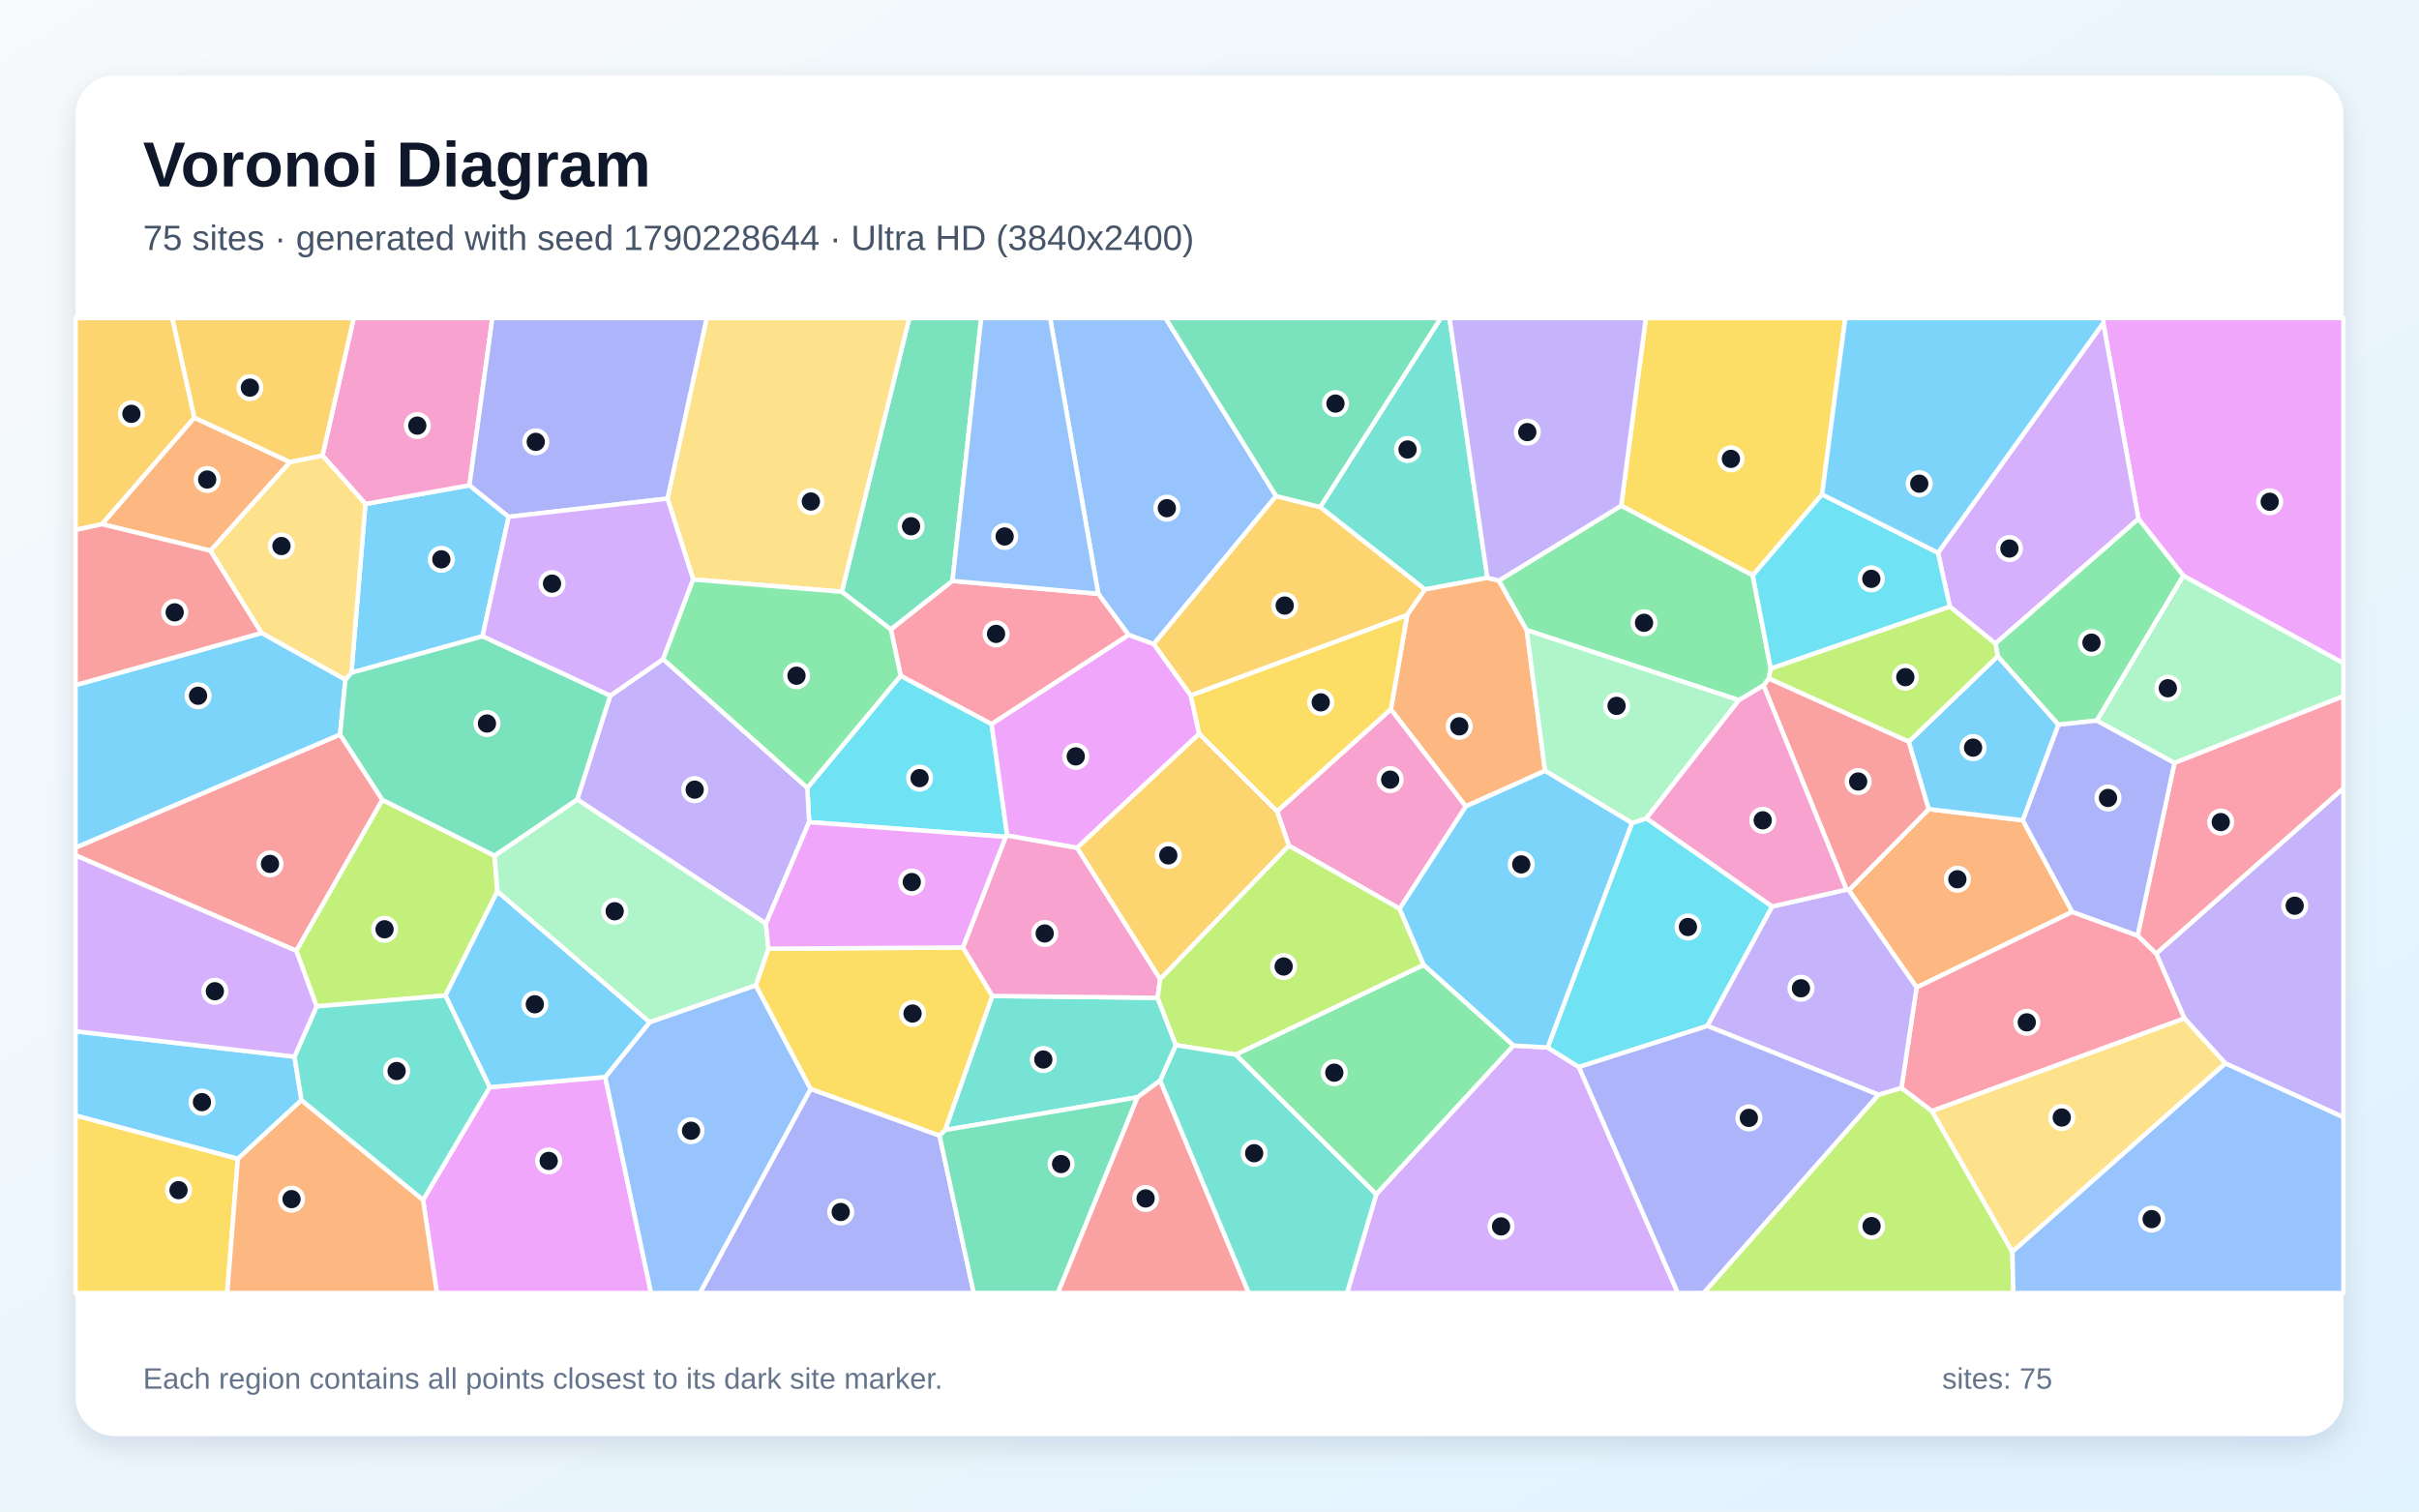
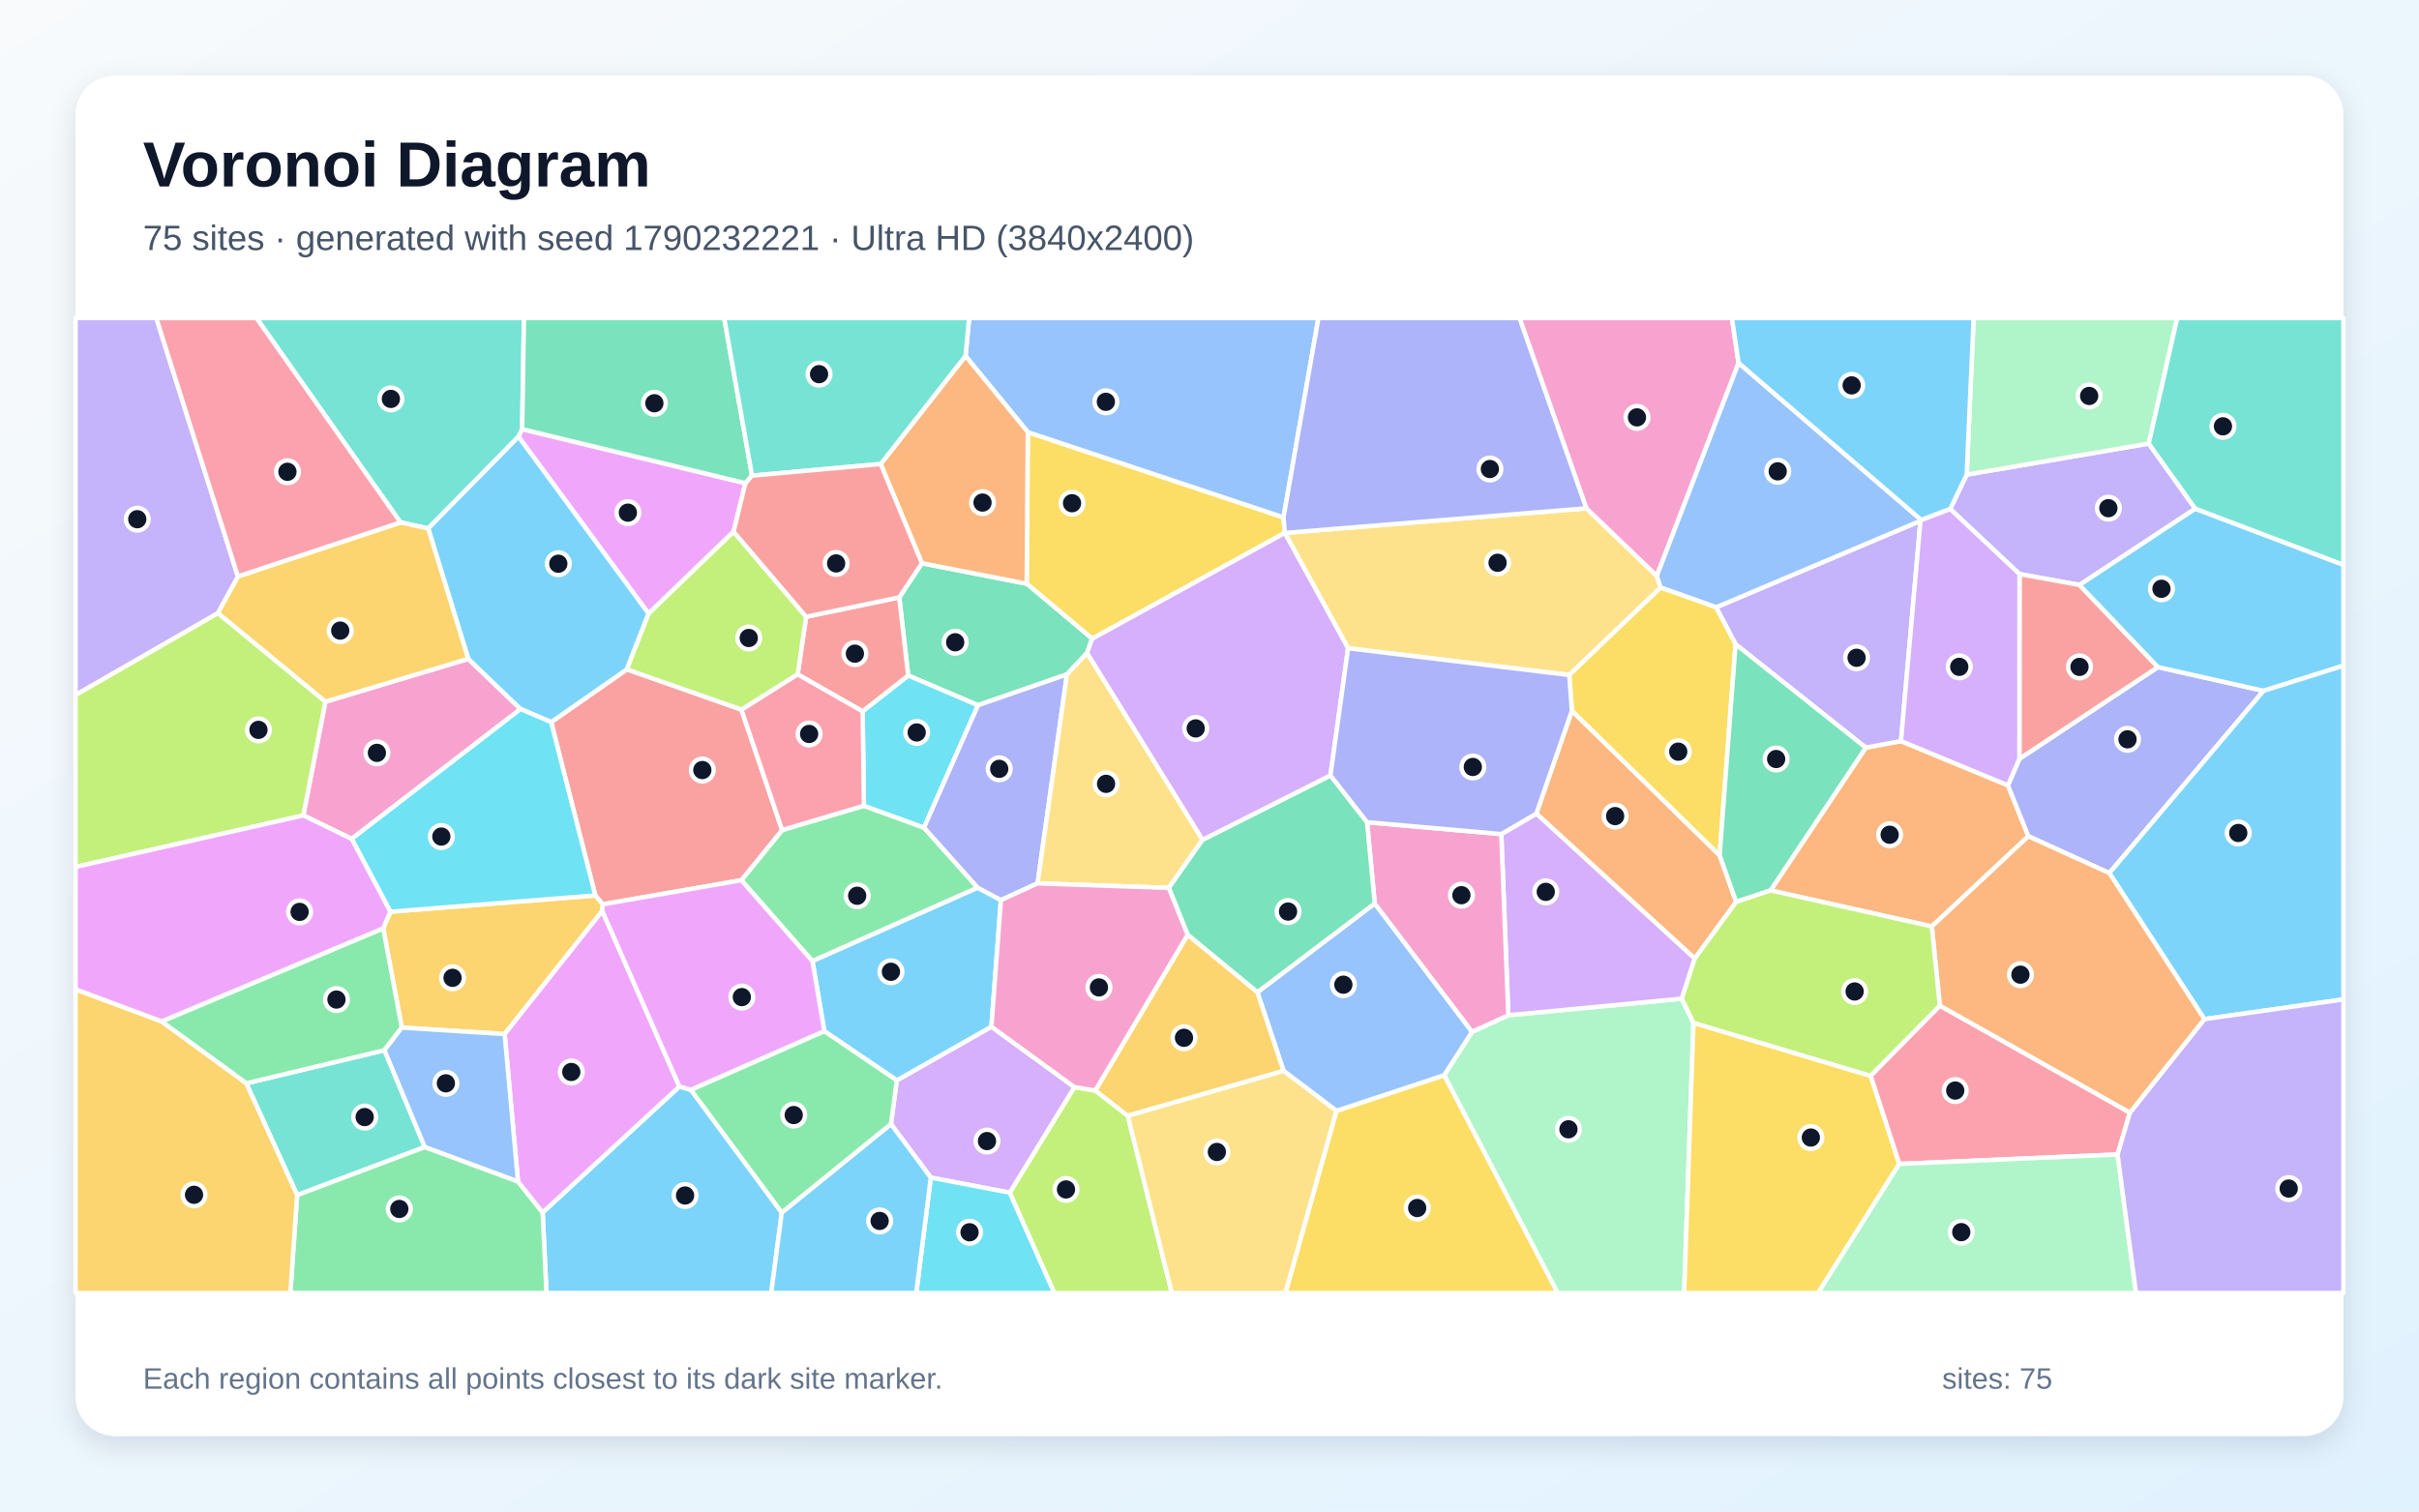
<svg xmlns="http://www.w3.org/2000/svg" width="3840" height="2400" viewBox="0 0 3840 2400" role="img" aria-labelledby="title description">
  <defs>
    <linearGradient id="background" x1="0" y1="0" x2="1" y2="1">
      <stop stop-color="#F8FAFC" />
      <stop offset="1" stop-color="#E0F2FE" />
    </linearGradient>
    <filter id="shadow" x="-5%" y="-5%" width="110%" height="110%">
      <feDropShadow dx="0" dy="15" stdDeviation="22" flood-color="#0F172A" flood-opacity=".12" />
    </filter>
  </defs>
  <rect width="3840" height="2400" fill="url(#background)" />
  <rect x="120" y="120" width="3600" height="2160" rx="63" fill="#FFFFFF" filter="url(#shadow)" />
  <g font-family="Arial, sans-serif">
    <text x="227" y="296" font-size="101" font-weight="700" fill="#0F172A">Voronoi Diagram</text>
-     <text x="227" y="397" font-size="56" fill="#475569">75 sites · generated with seed 1790228644 · Ultra HD (3840x2400)</text>
+     <text x="227" y="397" font-size="56" fill="#475569">75 sites · generated with seed 1790232221 · Ultra HD (3840x2400)</text>
  </g>
  <g stroke="#FFFFFF" stroke-width="7" stroke-linejoin="round">
-     <polygon points="765.9,1010.4 557.8,1068.2 580.1,800.2 745.2,770.5 807.5,820.6" fill="#38BDF8" fill-opacity="0.65" />
-     <polygon points="3532.6,1688.5 3467.7,1617.1 3422.8,1514.1 3720.0,1251.5 3720.0,1774.0" fill="#A78BFA" fill-opacity="0.65" />
-     <polygon points="2207.9,1126.0 2327.0,1280.3 2221.8,1443.0 2046.0,1342.8 2027.3,1288.2" fill="#F472B6" fill-opacity="0.65" />
-     <polygon points="3289.6,1447.9 3042.5,1567.9 2934.9,1413.5 3061.8,1284.7 3211.1,1302.5" fill="#FB923C" fill-opacity="0.65" />
-     <polygon points="2892.4,785.0 2782.4,913.6 2573.5,803.0 2612.7,505.0 2929.3,505.0" fill="#FACC15" fill-opacity="0.65" />
-     <polygon points="1961.4,1674.5 2260.0,1532.0 2402.8,1660.1 2184.7,1896.5" fill="#4ADE80" fill-opacity="0.65" />
-     <polygon points="2361.1,917.5 2262.0,936.0 2095.6,805.1 2287.1,505.0 2301.0,505.0" fill="#2DD4BF" fill-opacity="0.65" />
-     <polygon points="2025.7,787.6 1831.4,1022.8 1791.4,1008.1 1743.4,942.8 1667.0,505.0 1850.3,505.0" fill="#60A5FA" fill-opacity="0.65" />
-     <polygon points="671.6,1905.2 777.3,1726.3 960.8,1710.1 1033.5,2053.0 693.5,2053.0" fill="#E879F9" fill-opacity="0.65" />
-     <polygon points="1512.0,922.4 1414.3,999.5 1336.3,939.6 1443.4,505.0 1557.6,505.0" fill="#34D399" fill-opacity="0.65" />
-     <polygon points="3030.1,1177.5 3061.8,1284.7 2934.9,1413.5 2931.2,1412.5 2799.5,1088.3 2807.8,1077.1" fill="#F87171" fill-opacity="0.65" />
-     <polygon points="1286.8,1728.9 1491.4,1803.0 1545.7,2053.0 1111.0,2053.0" fill="#818CF8" fill-opacity="0.65" />
-     <polygon points="1890.3,1104.4 1831.4,1022.8 2025.7,787.6 2095.6,805.1 2262.0,936.0 2233.8,976.7" fill="#FBBF24" fill-opacity="0.65" />
-     <polygon points="2981.9,1738.2 3018.4,1727.3 3066.9,1764.2 3194.5,1987.6 3196.1,2053.0 2704.3,2053.0" fill="#A3E635" fill-opacity="0.65" />
-     <polygon points="2184.7,1896.5 2402.8,1660.1 2456.7,1663.2 2506.4,1694.2 2663.5,2053.0 2138.3,2053.0" fill="#C084FC" fill-opacity="0.65" />
-     <polygon points="3066.9,1764.2 3018.4,1727.3 3042.5,1567.9 3289.6,1447.9 3393.3,1485.5 3422.8,1514.1 3467.7,1617.1" fill="#FB7185" fill-opacity="0.65" />
-     <polygon points="1429.7,1072.9 1574.1,1149.5 1598.9,1326.8 1596.5,1328.7 1284.4,1305.4 1281.6,1250.9" fill="#22D3EE" fill-opacity="0.65" />
-     <polygon points="3451.8,1211.5 3328.3,1144.2 3465.8,914.0 3720.0,1052.9 3720.0,1105.4" fill="#86EFAC" fill-opacity="0.65" />
-     <polygon points="1336.3,939.6 1100.4,920.1 1059.6,791.7 1121.8,505.0 1443.4,505.0" fill="#FCD34D" fill-opacity="0.65" />
-     <polygon points="3171.3,1041.9 3267.7,1150.7 3211.1,1302.5 3061.8,1284.7 3030.1,1177.5" fill="#38BDF8" fill-opacity="0.65" />
-     <polygon points="467.5,1677.8 478.6,1746.8 377.6,1840.1 120.0,1771.3 120.0,1637.5" fill="#38BDF8" fill-opacity="0.65" />
-     <polygon points="1215.8,1466.5 916.2,1269.4 968.6,1104.7 1052.7,1046.5 1281.6,1250.9 1284.4,1305.4" fill="#A78BFA" fill-opacity="0.65" />
-     <polygon points="745.2,770.5 580.1,800.2 511.9,723.3 561.5,505.0 781.6,505.0" fill="#F472B6" fill-opacity="0.65" />
-     <polygon points="2233.8,976.7 2262.0,936.0 2361.1,917.5 2379.4,921.8 2423.6,1000.5 2452.6,1223.9 2327.0,1280.3 2207.9,1126.0" fill="#FB923C" fill-opacity="0.65" />
-     <polygon points="120.0,1771.3 377.6,1840.1 360.7,2053.0 120.0,2053.0" fill="#FACC15" fill-opacity="0.65" />
-     <polygon points="2760.4,1111.8 2423.6,1000.5 2379.4,921.8 2573.5,803.0 2782.4,913.6 2811.0,1061.7 2807.8,1077.1 2799.5,1088.3" fill="#4ADE80" fill-opacity="0.65" />
-     <polygon points="1866.7,1659.5 1841.8,1715.7 1805.7,1742.3 1500.2,1794.3 1575.1,1581.4 1837.6,1584.3" fill="#2DD4BF" fill-opacity="0.65" />
-     <polygon points="960.8,1710.1 1031.4,1622.9 1199.8,1564.4 1286.8,1728.9 1111.0,2053.0 1033.5,2053.0" fill="#60A5FA" fill-opacity="0.65" />
-     <polygon points="1903.7,1165.1 1709.8,1346.3 1598.9,1326.8 1574.1,1149.5 1791.4,1008.1 1831.4,1022.8 1890.3,1104.4" fill="#E879F9" fill-opacity="0.65" />
-     <polygon points="1491.4,1803.0 1500.2,1794.3 1805.7,1742.3 1679.4,2053.0 1545.7,2053.0" fill="#34D399" fill-opacity="0.65" />
-     <polygon points="607.1,1270.1 470.4,1509.8 120.0,1358.2 120.0,1345.8 539.9,1166.2" fill="#F87171" fill-opacity="0.65" />
-     <polygon points="1059.6,791.7 807.5,820.6 745.2,770.5 781.6,505.0 1121.8,505.0" fill="#818CF8" fill-opacity="0.65" />
-     <polygon points="1841.6,1554.9 1709.8,1346.3 1903.7,1165.1 2027.3,1288.2 2046.0,1342.8" fill="#FBBF24" fill-opacity="0.65" />
-     <polygon points="502.6,1598.0 470.4,1509.8 607.1,1270.1 785.1,1358.6 789.6,1415.3 707.0,1580.7" fill="#A3E635" fill-opacity="0.65" />
-     <polygon points="1059.6,791.7 1100.4,920.1 1052.7,1046.5 968.6,1104.7 765.9,1010.4 807.5,820.6" fill="#C084FC" fill-opacity="0.65" />
-     <polygon points="1574.1,1149.5 1429.7,1072.9 1414.3,999.5 1512.0,922.4 1743.4,942.8 1791.4,1008.1" fill="#FB7185" fill-opacity="0.65" />
-     <polygon points="2813.3,1439.3 2710.4,1629.0 2506.4,1694.2 2456.7,1663.2 2590.6,1306.8 2613.6,1299.3" fill="#22D3EE" fill-opacity="0.65" />
-     <polygon points="2613.6,1299.3 2590.6,1306.8 2452.6,1223.9 2423.6,1000.5 2760.4,1111.8" fill="#86EFAC" fill-opacity="0.65" />
-     <polygon points="548.3,1079.3 415.1,1005.1 333.9,874.4 460.1,733.6 511.9,723.3 580.1,800.2 557.8,1068.2" fill="#FCD34D" fill-opacity="0.65" />
-     <polygon points="707.0,1580.7 789.6,1415.3 1031.4,1622.9 960.8,1710.1 777.3,1726.3" fill="#38BDF8" fill-opacity="0.65" />
-     <polygon points="539.9,1166.2 120.0,1345.8 120.0,1087.8 415.1,1005.1 548.3,1079.3" fill="#38BDF8" fill-opacity="0.65" />
-     <polygon points="3018.4,1727.3 2981.9,1738.2 2710.4,1629.0 2813.3,1439.3 2931.2,1412.5 2934.9,1413.5 3042.5,1567.9" fill="#A78BFA" fill-opacity="0.65" />
-     <polygon points="1841.6,1554.9 1837.6,1584.3 1575.1,1581.4 1528.5,1504.4 1596.5,1328.7 1598.9,1326.8 1709.8,1346.3" fill="#F472B6" fill-opacity="0.65" />
-     <polygon points="377.6,1840.1 478.6,1746.8 671.6,1905.2 693.5,2053.0 360.7,2053.0" fill="#FB923C" fill-opacity="0.65" />
-     <polygon points="1528.5,1504.4 1575.1,1581.4 1500.2,1794.3 1491.4,1803.0 1286.8,1728.9 1199.8,1564.4 1219.7,1506.3" fill="#FACC15" fill-opacity="0.65" />
-     <polygon points="1429.7,1072.9 1281.6,1250.9 1052.7,1046.5 1100.4,920.1 1336.3,939.6 1414.3,999.5" fill="#4ADE80" fill-opacity="0.65" />
-     <polygon points="478.6,1746.8 467.5,1677.8 502.6,1598.0 707.0,1580.7 777.3,1726.3 671.6,1905.2" fill="#2DD4BF" fill-opacity="0.65" />
-     <polygon points="1512.0,922.4 1557.6,505.0 1667.0,505.0 1743.4,942.8" fill="#60A5FA" fill-opacity="0.65" />
-     <polygon points="3465.8,914.0 3394.7,823.9 3338.8,512.8 3339.2,505.0 3720.0,505.0 3720.0,1052.9" fill="#E879F9" fill-opacity="0.65" />
-     <polygon points="2095.6,805.1 2025.7,787.6 1850.3,505.0 2287.1,505.0" fill="#34D399" fill-opacity="0.65" />
-     <polygon points="1805.7,1742.3 1841.8,1715.7 1982.3,2053.0 1679.4,2053.0" fill="#F87171" fill-opacity="0.65" />
-     <polygon points="2506.4,1694.2 2710.4,1629.0 2981.9,1738.2 2704.3,2053.0 2663.5,2053.0" fill="#818CF8" fill-opacity="0.65" />
-     <polygon points="308.6,663.2 162.1,832.3 120.0,841.5 120.0,505.0 273.6,505.0" fill="#FBBF24" fill-opacity="0.65" />
-     <polygon points="1866.7,1659.5 1837.6,1584.3 1841.6,1554.9 2046.0,1342.8 2221.8,1443.0 2260.0,1532.0 1961.4,1674.5" fill="#A3E635" fill-opacity="0.65" />
-     <polygon points="3338.8,512.8 3394.7,823.9 3167.6,1021.9 3095.2,963.3 3076.4,877.7" fill="#C084FC" fill-opacity="0.65" />
-     <polygon points="3393.3,1485.5 3451.8,1211.5 3720.0,1105.4 3720.0,1251.5 3422.8,1514.1" fill="#FB7185" fill-opacity="0.65" />
-     <polygon points="3076.4,877.7 3095.2,963.3 2811.0,1061.7 2782.4,913.6 2892.4,785.0" fill="#22D3EE" fill-opacity="0.65" />
-     <polygon points="916.2,1269.4 1215.8,1466.5 1219.7,1506.3 1199.8,1564.4 1031.4,1622.9 789.6,1415.3 785.1,1358.6" fill="#86EFAC" fill-opacity="0.65" />
-     <polygon points="3194.5,1987.6 3066.9,1764.2 3467.7,1617.1 3532.6,1688.5" fill="#FCD34D" fill-opacity="0.65" />
-     <polygon points="2590.6,1306.8 2456.7,1663.2 2402.8,1660.1 2260.0,1532.0 2221.8,1443.0 2327.0,1280.3 2452.6,1223.9" fill="#38BDF8" fill-opacity="0.65" />
-     <polygon points="3338.8,512.8 3076.4,877.7 2892.4,785.0 2929.3,505.0 3339.2,505.0" fill="#38BDF8" fill-opacity="0.65" />
-     <polygon points="2573.5,803.0 2379.4,921.8 2361.1,917.5 2301.0,505.0 2612.7,505.0" fill="#A78BFA" fill-opacity="0.65" />
-     <polygon points="2813.3,1439.3 2613.6,1299.3 2760.4,1111.8 2799.5,1088.3 2931.2,1412.5" fill="#F472B6" fill-opacity="0.65" />
-     <polygon points="162.1,832.3 308.6,663.2 460.1,733.6 333.9,874.4" fill="#FB923C" fill-opacity="0.65" />
-     <polygon points="1903.7,1165.1 1890.3,1104.4 2233.8,976.7 2207.9,1126.0 2027.3,1288.2" fill="#FACC15" fill-opacity="0.65" />
-     <polygon points="3167.6,1021.9 3394.7,823.9 3465.8,914.0 3328.3,1144.2 3267.7,1150.7 3171.3,1041.9" fill="#4ADE80" fill-opacity="0.65" />
-     <polygon points="1841.8,1715.7 1866.7,1659.5 1961.4,1674.5 2184.7,1896.5 2138.3,2053.0 1982.3,2053.0" fill="#2DD4BF" fill-opacity="0.65" />
-     <polygon points="3194.5,1987.6 3532.6,1688.5 3720.0,1774.0 3720.0,2053.0 3196.1,2053.0" fill="#60A5FA" fill-opacity="0.65" />
-     <polygon points="1528.5,1504.4 1219.7,1506.3 1215.8,1466.5 1284.4,1305.4 1596.5,1328.7" fill="#E879F9" fill-opacity="0.65" />
-     <polygon points="968.6,1104.7 916.2,1269.4 785.1,1358.6 607.1,1270.1 539.9,1166.2 548.3,1079.3 557.8,1068.2 765.9,1010.4" fill="#34D399" fill-opacity="0.65" />
-     <polygon points="162.1,832.3 333.9,874.4 415.1,1005.1 120.0,1087.8 120.0,841.5" fill="#F87171" fill-opacity="0.65" />
-     <polygon points="3393.3,1485.5 3289.6,1447.9 3211.1,1302.5 3267.7,1150.7 3328.3,1144.2 3451.8,1211.5" fill="#818CF8" fill-opacity="0.65" />
-     <polygon points="511.9,723.3 460.1,733.6 308.6,663.2 273.6,505.0 561.5,505.0" fill="#FBBF24" fill-opacity="0.65" />
-     <polygon points="3095.2,963.3 3167.6,1021.9 3171.3,1041.9 3030.1,1177.5 2807.8,1077.1 2811.0,1061.7" fill="#A3E635" fill-opacity="0.65" />
-     <polygon points="502.6,1598.0 467.5,1677.8 120.0,1637.5 120.0,1358.2 470.4,1509.8" fill="#C084FC" fill-opacity="0.65" />
+     <polygon points="861.4,1925.1 1078.5,1725.2 1096.9,1730.5 1241.0,1925.3 1224.3,2053.0 867.5,2053.0" fill="#38BDF8" fill-opacity="0.65" />
+     <polygon points="3484.9,807.7 3301.1,928.8 3205.8,911.5 3095.8,808.2 3122.0,753.6 3411.0,704.3" fill="#A78BFA" fill-opacity="0.65" />
+     <polygon points="558.3,1332.0 481.5,1294.7 516.5,1114.2 743.3,1046.1 826.4,1125.8" fill="#F472B6" fill-opacity="0.65" />
+     <polygon points="3066.6,1471.0 2810.6,1413.8 2961.8,1187.1 3017.7,1176.7 3187.5,1247.0 3219.9,1327.8" fill="#FB923C" fill-opacity="0.65" />
+     <polygon points="2039.5,846.2 1733.7,1014.2 1629.8,926.8 1631.6,686.2 2037.5,821.5" fill="#FACC15" fill-opacity="0.65" />
+     <polygon points="1371.4,1279.4 1466.8,1314.1 1552.1,1409.5 1289.7,1526.1 1176.8,1397.6 1241.6,1317.9" fill="#4ADE80" fill-opacity="0.65" />
+     <polygon points="828.9,681.4 823.1,693.4 679.7,839.1 635.8,829.5 407.1,505.0 831.8,505.0" fill="#2DD4BF" fill-opacity="0.65" />
+     <polygon points="2037.5,821.5 1631.6,686.2 1532.7,565.2 1538.5,505.0 2092.9,505.0" fill="#60A5FA" fill-opacity="0.65" />
+     <polygon points="1183.3,767.2 1164.5,844.2 1029.6,974.3 823.1,693.4 828.9,681.4" fill="#E879F9" fill-opacity="0.65" />
+     <polygon points="1725.7,1036.7 1693.7,1070.8 1552.5,1119.8 1441.7,1072.6 1427.5,948.5 1463.5,894.3 1629.8,926.8 1733.7,1014.2" fill="#34D399" fill-opacity="0.65" />
+     <polygon points="874.9,1146.6 995.1,1062.8 1176.9,1126.7 1241.6,1317.9 1176.8,1397.6 956.8,1435.9 945.0,1421.8" fill="#F87171" fill-opacity="0.65" />
+     <polygon points="3348.4,1386.3 3219.9,1327.8 3187.5,1247.0 3205.6,1204.9 3425.6,1059.2 3593.2,1096.9" fill="#818CF8" fill-opacity="0.65" />
+     <polygon points="956.1,1446.4 801.1,1641.9 637.8,1631.6 608.3,1474.0 619.7,1447.6 945.0,1421.8 956.8,1435.9" fill="#FBBF24" fill-opacity="0.65" />
+     <polygon points="1602.8,1893.7 1705.5,1726.1 1738.7,1731.5 1790.3,1771.7 1860.2,2053.0 1673.6,2053.0" fill="#A3E635" fill-opacity="0.65" />
+     <polygon points="1477.6,1869.8 1414.3,1784.7 1423.6,1715.4 1573.8,1630.2 1705.5,1726.1 1602.8,1893.7" fill="#C084FC" fill-opacity="0.65" />
+     <polygon points="3079.3,1596.7 3381.1,1766.6 3361.5,1833.1 3014.9,1848.1 2969.4,1708.2" fill="#FB7185" fill-opacity="0.65" />
+     <polygon points="1369.4,1129.3 1441.7,1072.6 1552.5,1119.8 1466.8,1314.1 1371.4,1279.4" fill="#22D3EE" fill-opacity="0.65" />
+     <polygon points="2292.5,1707.2 2336.8,1638.3 2394.4,1612.0 2669.8,1585.7 2688.2,1624.0 2673.5,2053.0 2472.6,2053.0" fill="#86EFAC" fill-opacity="0.65" />
+     <polygon points="2140.0,1029.3 2039.5,846.2 2518.2,807.1 2630.1,914.4 2636.2,933.0 2491.1,1071.8" fill="#FCD34D" fill-opacity="0.65" />
+     <polygon points="1029.6,974.3 995.1,1062.8 874.9,1146.6 826.4,1125.8 743.3,1046.1 679.7,839.1 823.1,693.4" fill="#38BDF8" fill-opacity="0.65" />
+     <polygon points="1588.9,1429.2 1573.8,1630.2 1423.6,1715.4 1308.6,1637.4 1289.7,1526.1 1552.1,1409.5" fill="#38BDF8" fill-opacity="0.65" />
+     <polygon points="3017.7,1176.7 2961.8,1187.1 2755.1,1022.9 2724.2,964.3 3048.6,827.0" fill="#A78BFA" fill-opacity="0.65" />
+     <polygon points="2759.9,576.3 2630.1,914.4 2518.2,807.1 2412.1,505.0 2749.3,505.0" fill="#F472B6" fill-opacity="0.65" />
+     <polygon points="2690.3,1522.0 2438.8,1291.9 2495.3,1128.5 2729.8,1358.1 2756.1,1432.1" fill="#FB923C" fill-opacity="0.65" />
+     <polygon points="2121.5,1763.8 2292.5,1707.2 2472.6,2053.0 2040.5,2053.0" fill="#FACC15" fill-opacity="0.65" />
+     <polygon points="471.7,1897.4 674.2,1821.1 822.3,1876.0 861.4,1925.1 867.5,2053.0 460.9,2053.0" fill="#4ADE80" fill-opacity="0.65" />
+     <polygon points="674.2,1821.1 471.7,1897.4 390.9,1720.1 610.3,1667.5" fill="#2DD4BF" fill-opacity="0.65" />
+     <polygon points="2037.6,1700.4 1996.0,1575.5 2182.3,1434.5 2336.8,1638.3 2292.5,1707.2 2121.5,1763.8" fill="#60A5FA" fill-opacity="0.65" />
+     <polygon points="822.3,1876.0 801.1,1641.9 956.1,1446.4 1078.5,1725.2 861.4,1925.1" fill="#E879F9" fill-opacity="0.65" />
+     <polygon points="1193.8,755.2 1183.3,767.2 828.9,681.4 831.8,505.0 1149.6,505.0" fill="#34D399" fill-opacity="0.65" />
+     <polygon points="3425.6,1059.2 3205.6,1204.9 3205.8,911.5 3301.1,928.8" fill="#F87171" fill-opacity="0.65" />
+     <polygon points="1647.1,1402.6 1588.9,1429.2 1552.1,1409.5 1466.8,1314.1 1552.5,1119.8 1693.7,1070.8" fill="#818CF8" fill-opacity="0.65" />
+     <polygon points="377.7,915.2 635.8,829.5 679.7,839.1 743.3,1046.1 516.5,1114.2 345.7,973.5" fill="#FBBF24" fill-opacity="0.65" />
+     <polygon points="120.0,1376.5 120.0,1103.3 345.7,973.5 516.5,1114.2 481.5,1294.7" fill="#A3E635" fill-opacity="0.65" />
+     <polygon points="2383.2,1324.4 2438.8,1291.9 2690.3,1522.0 2669.8,1585.7 2394.4,1612.0" fill="#C084FC" fill-opacity="0.65" />
+     <polygon points="1176.9,1126.7 1266.2,1070.5 1369.4,1129.3 1371.4,1279.4 1241.6,1317.9" fill="#FB7185" fill-opacity="0.65" />
+     <polygon points="1477.6,1869.8 1602.8,1893.7 1673.6,2053.0 1454.5,2053.0" fill="#22D3EE" fill-opacity="0.65" />
+     <polygon points="3411.0,704.3 3122.0,753.6 3133.0,505.0 3456.2,505.0" fill="#86EFAC" fill-opacity="0.65" />
+     <polygon points="1909.0,1333.4 1855.4,1409.8 1647.1,1402.6 1693.7,1070.8 1725.7,1036.7" fill="#FCD34D" fill-opacity="0.65" />
+     <polygon points="3593.2,1096.9 3425.6,1059.2 3301.1,928.8 3484.9,807.7 3720.0,896.8 3720.0,1057.0" fill="#38BDF8" fill-opacity="0.65" />
+     <polygon points="3499.3,1618.2 3348.4,1386.3 3593.2,1096.9 3720.0,1057.0 3720.0,1586.9" fill="#38BDF8" fill-opacity="0.65" />
+     <polygon points="377.7,915.2 345.7,973.5 120.0,1103.3 120.0,505.0 248.1,505.0" fill="#A78BFA" fill-opacity="0.65" />
+     <polygon points="2383.2,1324.4 2394.4,1612.0 2336.8,1638.3 2182.3,1434.5 2170.1,1305.5" fill="#F472B6" fill-opacity="0.65" />
+     <polygon points="1398.0,736.8 1532.7,565.2 1631.6,686.2 1629.8,926.8 1463.5,894.3" fill="#FB923C" fill-opacity="0.65" />
+     <polygon points="2688.2,1624.0 2969.4,1708.2 3014.9,1848.1 2886.1,2053.0 2673.5,2053.0" fill="#FACC15" fill-opacity="0.65" />
+     <polygon points="610.3,1667.5 390.9,1720.1 256.3,1621.9 608.3,1474.0 637.8,1631.6" fill="#4ADE80" fill-opacity="0.65" />
+     <polygon points="3484.9,807.7 3411.0,704.3 3456.2,505.0 3720.0,505.0 3720.0,896.8" fill="#2DD4BF" fill-opacity="0.65" />
+     <polygon points="3050.0,825.7 3048.6,827.0 2724.2,964.3 2636.2,933.0 2630.1,914.4 2759.9,576.3" fill="#60A5FA" fill-opacity="0.65" />
+     <polygon points="956.1,1446.4 956.8,1435.9 1176.8,1397.6 1289.7,1526.1 1308.6,1637.4 1096.9,1730.5 1078.5,1725.2" fill="#E879F9" fill-opacity="0.65" />
+     <polygon points="1885.3,1484.3 1855.4,1409.8 1909.0,1333.4 2112.0,1231.2 2170.1,1305.5 2182.3,1434.5 1996.0,1575.5" fill="#34D399" fill-opacity="0.65" />
+     <polygon points="1369.4,1129.3 1266.2,1070.5 1279.7,979.3 1427.5,948.5 1441.7,1072.6" fill="#F87171" fill-opacity="0.65" />
+     <polygon points="2518.2,807.1 2039.5,846.2 2039.5,846.2 2037.5,821.5 2092.9,505.0 2412.1,505.0" fill="#818CF8" fill-opacity="0.65" />
+     <polygon points="1885.3,1484.3 1996.0,1575.5 2037.6,1700.4 1790.3,1771.7 1738.7,1731.5" fill="#FBBF24" fill-opacity="0.65" />
+     <polygon points="1279.7,979.3 1266.2,1070.5 1176.9,1126.7 995.1,1062.8 1029.6,974.3 1164.5,844.2" fill="#A3E635" fill-opacity="0.65" />
+     <polygon points="2039.5,846.2 2140.0,1029.3 2112.0,1231.2 1909.0,1333.4 1725.7,1036.7 1733.7,1014.2 2039.5,846.2" fill="#C084FC" fill-opacity="0.65" />
+     <polygon points="635.8,829.5 377.7,915.2 248.1,505.0 407.1,505.0" fill="#FB7185" fill-opacity="0.65" />
+     <polygon points="619.7,1447.6 558.3,1332.0 826.4,1125.8 874.9,1146.6 945.0,1421.8" fill="#22D3EE" fill-opacity="0.65" />
+     <polygon points="3014.9,1848.1 3361.5,1833.1 3390.8,2053.0 2886.1,2053.0" fill="#86EFAC" fill-opacity="0.65" />
+     <polygon points="1790.3,1771.7 2037.6,1700.4 2121.5,1763.8 2040.5,2053.0 1860.2,2053.0" fill="#FCD34D" fill-opacity="0.65" />
+     <polygon points="3122.0,753.6 3095.8,808.2 3050.0,825.7 2759.9,576.3 2749.3,505.0 3133.0,505.0" fill="#38BDF8" fill-opacity="0.65" />
+     <polygon points="1241.0,1925.3 1414.3,1784.7 1477.6,1869.8 1454.5,2053.0 1224.3,2053.0" fill="#38BDF8" fill-opacity="0.65" />
+     <polygon points="3361.5,1833.1 3381.1,1766.6 3499.3,1618.2 3720.0,1586.9 3720.0,2053.0 3390.8,2053.0" fill="#A78BFA" fill-opacity="0.65" />
+     <polygon points="1647.1,1402.6 1855.4,1409.8 1885.3,1484.3 1738.7,1731.5 1705.5,1726.1 1573.8,1630.2 1588.9,1429.2" fill="#F472B6" fill-opacity="0.65" />
+     <polygon points="3381.1,1766.6 3079.3,1596.7 3066.6,1471.0 3219.9,1327.8 3348.4,1386.3 3499.3,1618.2" fill="#FB923C" fill-opacity="0.65" />
+     <polygon points="2729.8,1358.1 2495.3,1128.5 2491.1,1071.8 2636.2,933.0 2724.2,964.3 2755.1,1022.9" fill="#FACC15" fill-opacity="0.65" />
+     <polygon points="1241.0,1925.3 1096.9,1730.5 1308.6,1637.4 1423.6,1715.4 1414.3,1784.7" fill="#4ADE80" fill-opacity="0.65" />
+     <polygon points="1532.7,565.2 1398.0,736.8 1193.8,755.2 1149.6,505.0 1538.5,505.0" fill="#2DD4BF" fill-opacity="0.65" />
+     <polygon points="822.3,1876.0 674.2,1821.1 610.3,1667.5 637.8,1631.6 801.1,1641.9" fill="#60A5FA" fill-opacity="0.65" />
+     <polygon points="256.3,1621.9 120.0,1571.1 120.0,1376.5 481.5,1294.7 558.3,1332.0 619.7,1447.6 608.3,1474.0" fill="#E879F9" fill-opacity="0.65" />
+     <polygon points="2756.1,1432.1 2729.8,1358.1 2755.1,1022.9 2961.8,1187.1 2810.6,1413.8" fill="#34D399" fill-opacity="0.65" />
+     <polygon points="1193.8,755.2 1398.0,736.8 1463.5,894.3 1427.5,948.5 1279.7,979.3 1164.5,844.2 1183.3,767.2" fill="#F87171" fill-opacity="0.65" />
+     <polygon points="2495.3,1128.5 2438.8,1291.9 2383.2,1324.4 2170.1,1305.5 2112.0,1231.2 2140.0,1029.3 2491.1,1071.8" fill="#818CF8" fill-opacity="0.65" />
+     <polygon points="120.0,1571.1 256.3,1621.9 390.9,1720.1 471.7,1897.4 460.9,2053.0 120.0,2053.0" fill="#FBBF24" fill-opacity="0.65" />
+     <polygon points="2688.2,1624.0 2669.8,1585.7 2690.3,1522.0 2756.1,1432.1 2810.6,1413.8 3066.6,1471.0 3079.3,1596.7 2969.4,1708.2" fill="#A3E635" fill-opacity="0.65" />
+     <polygon points="3205.6,1204.9 3187.5,1247.0 3017.7,1176.7 3048.6,827.0 3050.0,825.7 3095.8,808.2 3205.8,911.5" fill="#C084FC" fill-opacity="0.65" />
  </g>
  <g>
-     <circle cx="700.6" cy="888.1" r="18" fill="#0F172A" stroke="#FFFFFF" stroke-width="7" />
-     <circle cx="3642.7" cy="1438.1" r="18" fill="#0F172A" stroke="#FFFFFF" stroke-width="7" />
-     <circle cx="2206.8" cy="1237.9" r="18" fill="#0F172A" stroke="#FFFFFF" stroke-width="7" />
-     <circle cx="3107.2" cy="1396.1" r="18" fill="#0F172A" stroke="#FFFFFF" stroke-width="7" />
-     <circle cx="2747.7" cy="728.6" r="18" fill="#0F172A" stroke="#FFFFFF" stroke-width="7" />
-     <circle cx="2118.1" cy="1703.2" r="18" fill="#0F172A" stroke="#FFFFFF" stroke-width="7" />
-     <circle cx="2234.4" cy="713.7" r="18" fill="#0F172A" stroke="#FFFFFF" stroke-width="7" />
-     <circle cx="1852.3" cy="806.9" r="18" fill="#0F172A" stroke="#FFFFFF" stroke-width="7" />
-     <circle cx="871.0" cy="1843.3" r="18" fill="#0F172A" stroke="#FFFFFF" stroke-width="7" />
-     <circle cx="1446.3" cy="835.6" r="18" fill="#0F172A" stroke="#FFFFFF" stroke-width="7" />
-     <circle cx="2949.7" cy="1240.9" r="18" fill="#0F172A" stroke="#FFFFFF" stroke-width="7" />
-     <circle cx="1334.6" cy="1924.4" r="18" fill="#0F172A" stroke="#FFFFFF" stroke-width="7" />
-     <circle cx="2039.4" cy="961.5" r="18" fill="#0F172A" stroke="#FFFFFF" stroke-width="7" />
-     <circle cx="2971.0" cy="1946.8" r="18" fill="#0F172A" stroke="#FFFFFF" stroke-width="7" />
-     <circle cx="2382.8" cy="1947.3" r="18" fill="#0F172A" stroke="#FFFFFF" stroke-width="7" />
-     <circle cx="3217.4" cy="1623.3" r="18" fill="#0F172A" stroke="#FFFFFF" stroke-width="7" />
-     <circle cx="1459.8" cy="1235.5" r="18" fill="#0F172A" stroke="#FFFFFF" stroke-width="7" />
-     <circle cx="3441.3" cy="1092.8" r="18" fill="#0F172A" stroke="#FFFFFF" stroke-width="7" />
-     <circle cx="1287.2" cy="796.3" r="18" fill="#0F172A" stroke="#FFFFFF" stroke-width="7" />
-     <circle cx="3132.1" cy="1187.1" r="18" fill="#0F172A" stroke="#FFFFFF" stroke-width="7" />
-     <circle cx="320.6" cy="1750.0" r="18" fill="#0F172A" stroke="#FFFFFF" stroke-width="7" />
-     <circle cx="1102.8" cy="1253.8" r="18" fill="#0F172A" stroke="#FFFFFF" stroke-width="7" />
-     <circle cx="662.4" cy="675.8" r="18" fill="#0F172A" stroke="#FFFFFF" stroke-width="7" />
-     <circle cx="2316.5" cy="1153.3" r="18" fill="#0F172A" stroke="#FFFFFF" stroke-width="7" />
-     <circle cx="283.4" cy="1889.7" r="18" fill="#0F172A" stroke="#FFFFFF" stroke-width="7" />
-     <circle cx="2609.8" cy="988.9" r="18" fill="#0F172A" stroke="#FFFFFF" stroke-width="7" />
-     <circle cx="1656.2" cy="1682.3" r="18" fill="#0F172A" stroke="#FFFFFF" stroke-width="7" />
-     <circle cx="1097.0" cy="1795.4" r="18" fill="#0F172A" stroke="#FFFFFF" stroke-width="7" />
-     <circle cx="1707.7" cy="1201.0" r="18" fill="#0F172A" stroke="#FFFFFF" stroke-width="7" />
-     <circle cx="1684.4" cy="1848.3" r="18" fill="#0F172A" stroke="#FFFFFF" stroke-width="7" />
-     <circle cx="428.6" cy="1371.7" r="18" fill="#0F172A" stroke="#FFFFFF" stroke-width="7" />
-     <circle cx="850.5" cy="701.6" r="18" fill="#0F172A" stroke="#FFFFFF" stroke-width="7" />
-     <circle cx="1854.6" cy="1358.2" r="18" fill="#0F172A" stroke="#FFFFFF" stroke-width="7" />
-     <circle cx="610.5" cy="1475.5" r="18" fill="#0F172A" stroke="#FFFFFF" stroke-width="7" />
-     <circle cx="876.3" cy="926.7" r="18" fill="#0F172A" stroke="#FFFFFF" stroke-width="7" />
-     <circle cx="1581.2" cy="1006.5" r="18" fill="#0F172A" stroke="#FFFFFF" stroke-width="7" />
-     <circle cx="2679.5" cy="1471.9" r="18" fill="#0F172A" stroke="#FFFFFF" stroke-width="7" />
-     <circle cx="2566.2" cy="1120.8" r="18" fill="#0F172A" stroke="#FFFFFF" stroke-width="7" />
-     <circle cx="446.8" cy="867.0" r="18" fill="#0F172A" stroke="#FFFFFF" stroke-width="7" />
-     <circle cx="849.0" cy="1594.6" r="18" fill="#0F172A" stroke="#FFFFFF" stroke-width="7" />
-     <circle cx="314.4" cy="1104.7" r="18" fill="#0F172A" stroke="#FFFFFF" stroke-width="7" />
-     <circle cx="2858.9" cy="1569.2" r="18" fill="#0F172A" stroke="#FFFFFF" stroke-width="7" />
-     <circle cx="1658.4" cy="1482.2" r="18" fill="#0F172A" stroke="#FFFFFF" stroke-width="7" />
-     <circle cx="462.8" cy="1904.0" r="18" fill="#0F172A" stroke="#FFFFFF" stroke-width="7" />
-     <circle cx="1448.6" cy="1609.3" r="18" fill="#0F172A" stroke="#FFFFFF" stroke-width="7" />
-     <circle cx="1264.4" cy="1072.9" r="18" fill="#0F172A" stroke="#FFFFFF" stroke-width="7" />
-     <circle cx="629.6" cy="1700.6" r="18" fill="#0F172A" stroke="#FFFFFF" stroke-width="7" />
-     <circle cx="1594.8" cy="851.8" r="18" fill="#0F172A" stroke="#FFFFFF" stroke-width="7" />
-     <circle cx="3603.0" cy="796.7" r="18" fill="#0F172A" stroke="#FFFFFF" stroke-width="7" />
-     <circle cx="2120.0" cy="640.8" r="18" fill="#0F172A" stroke="#FFFFFF" stroke-width="7" />
-     <circle cx="1818.6" cy="1902.9" r="18" fill="#0F172A" stroke="#FFFFFF" stroke-width="7" />
-     <circle cx="2776.2" cy="1775.0" r="18" fill="#0F172A" stroke="#FFFFFF" stroke-width="7" />
-     <circle cx="208.6" cy="657.1" r="18" fill="#0F172A" stroke="#FFFFFF" stroke-width="7" />
-     <circle cx="2037.7" cy="1534.6" r="18" fill="#0F172A" stroke="#FFFFFF" stroke-width="7" />
-     <circle cx="3189.8" cy="871.0" r="18" fill="#0F172A" stroke="#FFFFFF" stroke-width="7" />
-     <circle cx="3525.3" cy="1305.3" r="18" fill="#0F172A" stroke="#FFFFFF" stroke-width="7" />
-     <circle cx="2970.6" cy="919.1" r="18" fill="#0F172A" stroke="#FFFFFF" stroke-width="7" />
-     <circle cx="975.8" cy="1446.9" r="18" fill="#0F172A" stroke="#FFFFFF" stroke-width="7" />
-     <circle cx="3272.9" cy="1774.4" r="18" fill="#0F172A" stroke="#FFFFFF" stroke-width="7" />
-     <circle cx="2414.9" cy="1372.5" r="18" fill="#0F172A" stroke="#FFFFFF" stroke-width="7" />
-     <circle cx="3046.7" cy="768.0" r="18" fill="#0F172A" stroke="#FFFFFF" stroke-width="7" />
-     <circle cx="2424.5" cy="686.1" r="18" fill="#0F172A" stroke="#FFFFFF" stroke-width="7" />
-     <circle cx="2798.2" cy="1302.5" r="18" fill="#0F172A" stroke="#FFFFFF" stroke-width="7" />
-     <circle cx="328.9" cy="761.4" r="18" fill="#0F172A" stroke="#FFFFFF" stroke-width="7" />
-     <circle cx="2096.6" cy="1115.2" r="18" fill="#0F172A" stroke="#FFFFFF" stroke-width="7" />
-     <circle cx="3320.1" cy="1020.4" r="18" fill="#0F172A" stroke="#FFFFFF" stroke-width="7" />
-     <circle cx="1990.9" cy="1831.1" r="18" fill="#0F172A" stroke="#FFFFFF" stroke-width="7" />
-     <circle cx="3415.6" cy="1935.7" r="18" fill="#0F172A" stroke="#FFFFFF" stroke-width="7" />
-     <circle cx="1447.4" cy="1400.5" r="18" fill="#0F172A" stroke="#FFFFFF" stroke-width="7" />
-     <circle cx="773.0" cy="1148.8" r="18" fill="#0F172A" stroke="#FFFFFF" stroke-width="7" />
-     <circle cx="277.3" cy="972.3" r="18" fill="#0F172A" stroke="#FFFFFF" stroke-width="7" />
-     <circle cx="3346.3" cy="1267.0" r="18" fill="#0F172A" stroke="#FFFFFF" stroke-width="7" />
-     <circle cx="396.7" cy="615.5" r="18" fill="#0F172A" stroke="#FFFFFF" stroke-width="7" />
-     <circle cx="3024.6" cy="1075.2" r="18" fill="#0F172A" stroke="#FFFFFF" stroke-width="7" />
-     <circle cx="341.1" cy="1573.9" r="18" fill="#0F172A" stroke="#FFFFFF" stroke-width="7" />
+     <circle cx="1087.5" cy="1898.2" r="18" fill="#0F172A" stroke="#FFFFFF" stroke-width="7" />
+     <circle cx="3346.9" cy="806.9" r="18" fill="#0F172A" stroke="#FFFFFF" stroke-width="7" />
+     <circle cx="598.3" cy="1195.4" r="18" fill="#0F172A" stroke="#FFFFFF" stroke-width="7" />
+     <circle cx="2999.7" cy="1325.4" r="18" fill="#0F172A" stroke="#FFFFFF" stroke-width="7" />
+     <circle cx="1701.8" cy="799.0" r="18" fill="#0F172A" stroke="#FFFFFF" stroke-width="7" />
+     <circle cx="1360.7" cy="1422.3" r="18" fill="#0F172A" stroke="#FFFFFF" stroke-width="7" />
+     <circle cx="620.5" cy="633.4" r="18" fill="#0F172A" stroke="#FFFFFF" stroke-width="7" />
+     <circle cx="1755.5" cy="638.0" r="18" fill="#0F172A" stroke="#FFFFFF" stroke-width="7" />
+     <circle cx="996.7" cy="814.0" r="18" fill="#0F172A" stroke="#FFFFFF" stroke-width="7" />
+     <circle cx="1516.3" cy="1019.8" r="18" fill="#0F172A" stroke="#FFFFFF" stroke-width="7" />
+     <circle cx="1114.9" cy="1222.7" r="18" fill="#0F172A" stroke="#FFFFFF" stroke-width="7" />
+     <circle cx="3377.3" cy="1173.9" r="18" fill="#0F172A" stroke="#FFFFFF" stroke-width="7" />
+     <circle cx="718.4" cy="1552.6" r="18" fill="#0F172A" stroke="#FFFFFF" stroke-width="7" />
+     <circle cx="1692.2" cy="1888.6" r="18" fill="#0F172A" stroke="#FFFFFF" stroke-width="7" />
+     <circle cx="1566.8" cy="1811.8" r="18" fill="#0F172A" stroke="#FFFFFF" stroke-width="7" />
+     <circle cx="3103.8" cy="1731.6" r="18" fill="#0F172A" stroke="#FFFFFF" stroke-width="7" />
+     <circle cx="1455.2" cy="1163.0" r="18" fill="#0F172A" stroke="#FFFFFF" stroke-width="7" />
+     <circle cx="2489.8" cy="1793.1" r="18" fill="#0F172A" stroke="#FFFFFF" stroke-width="7" />
+     <circle cx="2377.3" cy="893.6" r="18" fill="#0F172A" stroke="#FFFFFF" stroke-width="7" />
+     <circle cx="886.3" cy="895.1" r="18" fill="#0F172A" stroke="#FFFFFF" stroke-width="7" />
+     <circle cx="1414.3" cy="1543.0" r="18" fill="#0F172A" stroke="#FFFFFF" stroke-width="7" />
+     <circle cx="2947.2" cy="1044.4" r="18" fill="#0F172A" stroke="#FFFFFF" stroke-width="7" />
+     <circle cx="2598.6" cy="662.7" r="18" fill="#0F172A" stroke="#FFFFFF" stroke-width="7" />
+     <circle cx="2563.9" cy="1295.8" r="18" fill="#0F172A" stroke="#FFFFFF" stroke-width="7" />
+     <circle cx="2249.7" cy="1918.1" r="18" fill="#0F172A" stroke="#FFFFFF" stroke-width="7" />
+     <circle cx="633.9" cy="1919.6" r="18" fill="#0F172A" stroke="#FFFFFF" stroke-width="7" />
+     <circle cx="578.9" cy="1773.7" r="18" fill="#0F172A" stroke="#FFFFFF" stroke-width="7" />
+     <circle cx="2132.5" cy="1563.5" r="18" fill="#0F172A" stroke="#FFFFFF" stroke-width="7" />
+     <circle cx="906.9" cy="1702.1" r="18" fill="#0F172A" stroke="#FFFFFF" stroke-width="7" />
+     <circle cx="1038.8" cy="640.3" r="18" fill="#0F172A" stroke="#FFFFFF" stroke-width="7" />
+     <circle cx="3301.1" cy="1058.9" r="18" fill="#0F172A" stroke="#FFFFFF" stroke-width="7" />
+     <circle cx="1586.2" cy="1220.8" r="18" fill="#0F172A" stroke="#FFFFFF" stroke-width="7" />
+     <circle cx="540.1" cy="1001.3" r="18" fill="#0F172A" stroke="#FFFFFF" stroke-width="7" />
+     <circle cx="410.3" cy="1158.9" r="18" fill="#0F172A" stroke="#FFFFFF" stroke-width="7" />
+     <circle cx="2453.8" cy="1416.1" r="18" fill="#0F172A" stroke="#FFFFFF" stroke-width="7" />
+     <circle cx="1284.4" cy="1165.4" r="18" fill="#0F172A" stroke="#FFFFFF" stroke-width="7" />
+     <circle cx="1539.1" cy="1956.6" r="18" fill="#0F172A" stroke="#FFFFFF" stroke-width="7" />
+     <circle cx="3316.4" cy="628.7" r="18" fill="#0F172A" stroke="#FFFFFF" stroke-width="7" />
+     <circle cx="1755.8" cy="1244.6" r="18" fill="#0F172A" stroke="#FFFFFF" stroke-width="7" />
+     <circle cx="3431.2" cy="934.9" r="18" fill="#0F172A" stroke="#FFFFFF" stroke-width="7" />
+     <circle cx="3553.1" cy="1322.6" r="18" fill="#0F172A" stroke="#FFFFFF" stroke-width="7" />
+     <circle cx="217.9" cy="824.4" r="18" fill="#0F172A" stroke="#FFFFFF" stroke-width="7" />
+     <circle cx="2319.9" cy="1421.4" r="18" fill="#0F172A" stroke="#FFFFFF" stroke-width="7" />
+     <circle cx="1559.7" cy="798.0" r="18" fill="#0F172A" stroke="#FFFFFF" stroke-width="7" />
+     <circle cx="2874.6" cy="1806.2" r="18" fill="#0F172A" stroke="#FFFFFF" stroke-width="7" />
+     <circle cx="534.1" cy="1587.1" r="18" fill="#0F172A" stroke="#FFFFFF" stroke-width="7" />
+     <circle cx="3528.8" cy="676.9" r="18" fill="#0F172A" stroke="#FFFFFF" stroke-width="7" />
+     <circle cx="2822.0" cy="748.4" r="18" fill="#0F172A" stroke="#FFFFFF" stroke-width="7" />
+     <circle cx="1177.6" cy="1583.2" r="18" fill="#0F172A" stroke="#FFFFFF" stroke-width="7" />
+     <circle cx="2044.7" cy="1447.4" r="18" fill="#0F172A" stroke="#FFFFFF" stroke-width="7" />
+     <circle cx="1357.1" cy="1037.9" r="18" fill="#0F172A" stroke="#FFFFFF" stroke-width="7" />
+     <circle cx="2365.1" cy="744.7" r="18" fill="#0F172A" stroke="#FFFFFF" stroke-width="7" />
+     <circle cx="1879.5" cy="1647.8" r="18" fill="#0F172A" stroke="#FFFFFF" stroke-width="7" />
+     <circle cx="1188.6" cy="1013.0" r="18" fill="#0F172A" stroke="#FFFFFF" stroke-width="7" />
+     <circle cx="1898.1" cy="1156.6" r="18" fill="#0F172A" stroke="#FFFFFF" stroke-width="7" />
+     <circle cx="456.3" cy="749.1" r="18" fill="#0F172A" stroke="#FFFFFF" stroke-width="7" />
+     <circle cx="700.6" cy="1328.3" r="18" fill="#0F172A" stroke="#FFFFFF" stroke-width="7" />
+     <circle cx="3113.4" cy="1956.4" r="18" fill="#0F172A" stroke="#FFFFFF" stroke-width="7" />
+     <circle cx="1931.7" cy="1829.1" r="18" fill="#0F172A" stroke="#FFFFFF" stroke-width="7" />
+     <circle cx="2939.4" cy="611.9" r="18" fill="#0F172A" stroke="#FFFFFF" stroke-width="7" />
+     <circle cx="1396.4" cy="1938.6" r="18" fill="#0F172A" stroke="#FFFFFF" stroke-width="7" />
+     <circle cx="3633.2" cy="1887.2" r="18" fill="#0F172A" stroke="#FFFFFF" stroke-width="7" />
+     <circle cx="1744.5" cy="1567.8" r="18" fill="#0F172A" stroke="#FFFFFF" stroke-width="7" />
+     <circle cx="3207.3" cy="1547.6" r="18" fill="#0F172A" stroke="#FFFFFF" stroke-width="7" />
+     <circle cx="2664.1" cy="1193.5" r="18" fill="#0F172A" stroke="#FFFFFF" stroke-width="7" />
+     <circle cx="1260.0" cy="1770.5" r="18" fill="#0F172A" stroke="#FFFFFF" stroke-width="7" />
+     <circle cx="1300.2" cy="594.1" r="18" fill="#0F172A" stroke="#FFFFFF" stroke-width="7" />
+     <circle cx="707.8" cy="1720.1" r="18" fill="#0F172A" stroke="#FFFFFF" stroke-width="7" />
+     <circle cx="475.6" cy="1447.9" r="18" fill="#0F172A" stroke="#FFFFFF" stroke-width="7" />
+     <circle cx="2819.5" cy="1205.2" r="18" fill="#0F172A" stroke="#FFFFFF" stroke-width="7" />
+     <circle cx="1327.3" cy="894.6" r="18" fill="#0F172A" stroke="#FFFFFF" stroke-width="7" />
+     <circle cx="2338.0" cy="1217.8" r="18" fill="#0F172A" stroke="#FFFFFF" stroke-width="7" />
+     <circle cx="308.0" cy="1897.1" r="18" fill="#0F172A" stroke="#FFFFFF" stroke-width="7" />
+     <circle cx="2944.1" cy="1574.3" r="18" fill="#0F172A" stroke="#FFFFFF" stroke-width="7" />
+     <circle cx="3110.2" cy="1058.8" r="18" fill="#0F172A" stroke="#FFFFFF" stroke-width="7" />
  </g>
  <g font-family="Arial, sans-serif" font-size="47" fill="#64748B">
    <text x="227" y="2205">Each region contains all points closest to its dark site marker.</text>
    <text x="3083" y="2205">sites: 75</text>
  </g>
</svg>
